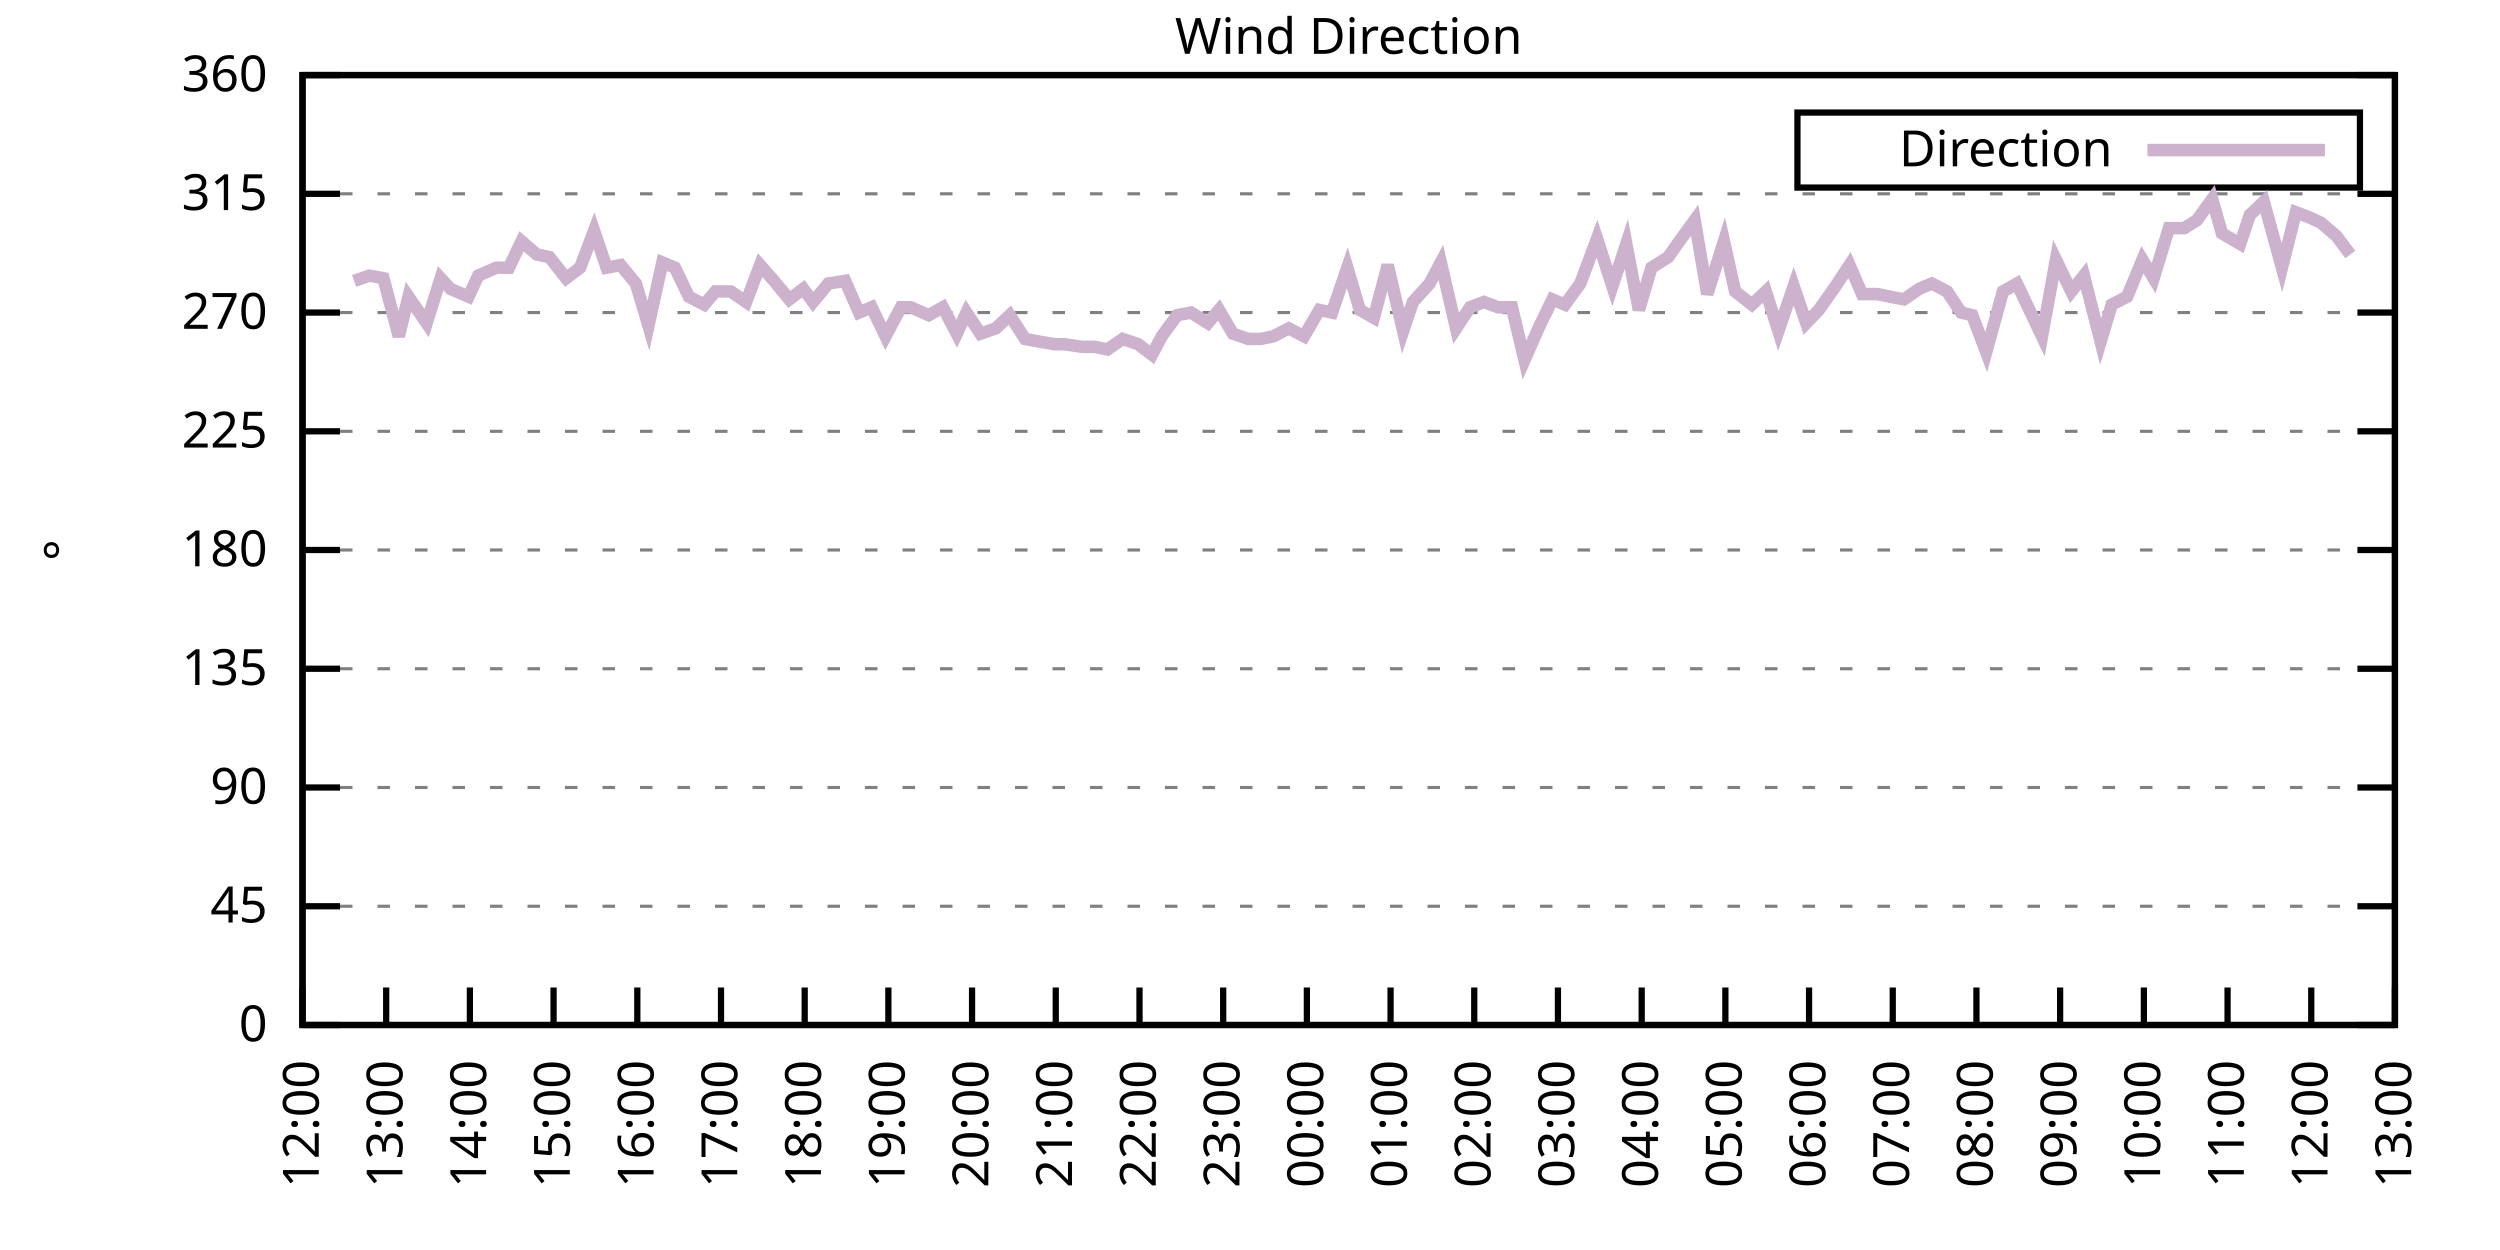
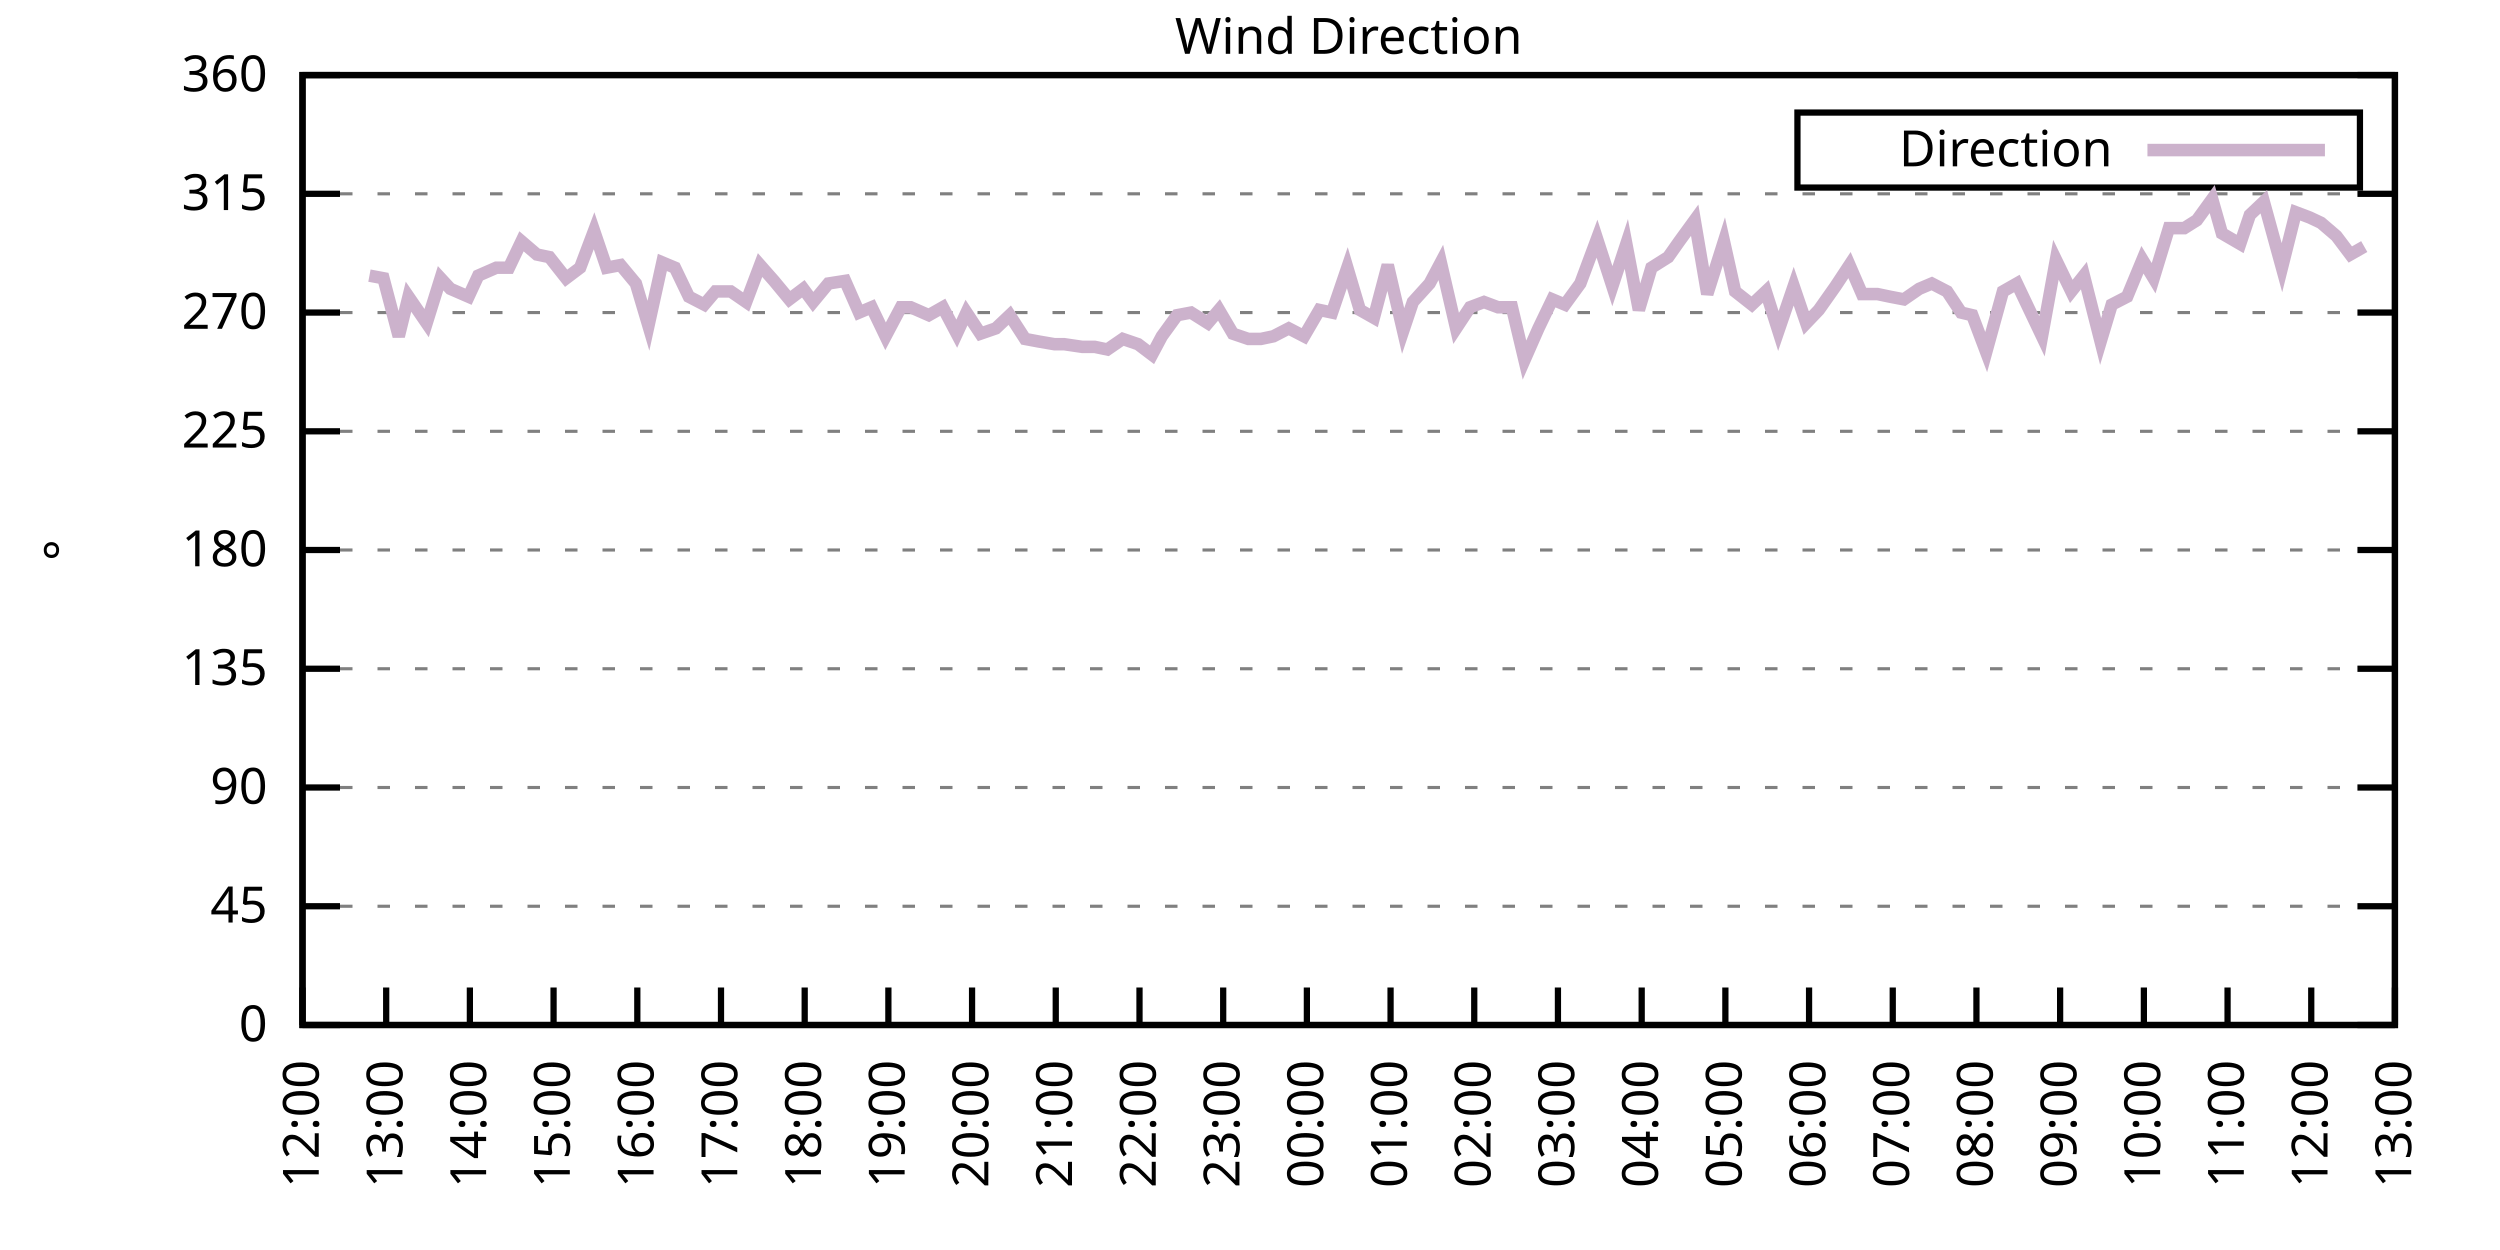
<svg xmlns="http://www.w3.org/2000/svg" xmlns:xlink="http://www.w3.org/1999/xlink" width="400" height="200" viewBox="0 0 400 200">
  <g id="gnuplot_canvas">
    <rect x="0" y="0" width="400" height="200" fill="none" />
    <defs>
      <circle id="gpDot" r="0.5" stroke-width="0.5" stroke="currentColor" />
      <path id="gpPt0" stroke-width="0.333" stroke="currentColor" d="M-1,0 h2 M0,-1 v2" />
      <path id="gpPt1" stroke-width="0.333" stroke="currentColor" d="M-1,-1 L1,1 M1,-1 L-1,1" />
      <path id="gpPt2" stroke-width="0.333" stroke="currentColor" d="M-1,0 L1,0 M0,-1 L0,1 M-1,-1 L1,1 M-1,1 L1,-1" />
      <rect id="gpPt3" stroke-width="0.333" stroke="currentColor" x="-1" y="-1" width="2" height="2" />
      <rect id="gpPt4" stroke-width="0.333" stroke="currentColor" fill="currentColor" x="-1" y="-1" width="2" height="2" />
      <circle id="gpPt5" stroke-width="0.333" stroke="currentColor" cx="0" cy="0" r="1" />
      <use xlink:href="#gpPt5" id="gpPt6" fill="currentColor" stroke="none" />
      <path id="gpPt7" stroke-width="0.333" stroke="currentColor" d="M0,-1.33 L-1.33,0.67 L1.33,0.67 z" />
      <use xlink:href="#gpPt7" id="gpPt8" fill="currentColor" stroke="none" />
      <use xlink:href="#gpPt7" id="gpPt9" stroke="currentColor" transform="rotate(180)" />
      <use xlink:href="#gpPt9" id="gpPt10" fill="currentColor" stroke="none" />
      <use xlink:href="#gpPt3" id="gpPt11" stroke="currentColor" transform="rotate(45)" />
      <use xlink:href="#gpPt11" id="gpPt12" fill="currentColor" stroke="none" />
      <path id="gpPt13" stroke-width="0.333" stroke="currentColor" d="M0,1.330 L1.265,0.411 L0.782,-1.067 L-0.782,-1.076 L-1.265,0.411 z" />
      <use xlink:href="#gpPt13" id="gpPt14" fill="currentColor" stroke="none" />
      <filter id="textbox" filterUnits="objectBoundingBox" x="0" y="0" height="1" width="1">
        <feFlood flood-color="white" flood-opacity="1" result="bgnd" />
        <feComposite in="SourceGraphic" in2="bgnd" operator="atop" />
      </filter>
      <filter id="greybox" filterUnits="objectBoundingBox" x="0" y="0" height="1" width="1">
        <feFlood flood-color="lightgrey" flood-opacity="1" result="grey" />
        <feComposite in="SourceGraphic" in2="grey" operator="atop" />
      </filter>
    </defs>
    <g fill="none" color="white" stroke="currentColor" stroke-width="1.00" stroke-linecap="butt" stroke-linejoin="miter">
</g>
    <g fill="none" color="black" stroke="currentColor" stroke-width="1.00" stroke-linecap="butt" stroke-linejoin="miter">
      <g stroke="none" shape-rendering="crispEdges">
        <polygon fill="rgb(255, 255, 255)" points="48.40,164.00 383.18,164.00 383.18,12.02 48.40,12.02 " />
      </g>
    </g>
    <g fill="none" color="black" stroke="currentColor" stroke-width="1.00" stroke-linecap="butt" stroke-linejoin="miter">
</g>
    <g fill="none" color="black" stroke="black" stroke-width="0.50" stroke-linecap="butt" stroke-linejoin="miter">
</g>
    <g fill="none" color="gray" stroke="currentColor" stroke-width="0.50" stroke-linecap="butt" stroke-linejoin="miter">
      <path stroke="gray" stroke-dasharray="2,4" class="gridline" d="M48.40,164.00 L383.19,164.00  " />
    </g>
    <g fill="none" color="gray" stroke="gray" stroke-width="1.00" stroke-linecap="butt" stroke-linejoin="miter">
</g>
    <g fill="none" color="black" stroke="currentColor" stroke-width="1.00" stroke-linecap="butt" stroke-linejoin="miter">
      <path stroke="black" d="M48.40,164.00 L54.40,164.00 M383.19,164.00 L377.19,164.00  " />
      <g transform="translate(42.80,166.60)" stroke="none" fill="black" font-family="Sans" font-size="8.00" text-anchor="end">
        <text>
          <tspan font-family="Sans"> 0</tspan>
        </text>
      </g>
    </g>
    <g fill="none" color="black" stroke="currentColor" stroke-width="1.00" stroke-linecap="butt" stroke-linejoin="miter">
</g>
    <g fill="none" color="black" stroke="black" stroke-width="0.50" stroke-linecap="butt" stroke-linejoin="miter">
</g>
    <g fill="none" color="gray" stroke="currentColor" stroke-width="0.50" stroke-linecap="butt" stroke-linejoin="miter">
      <path stroke="gray" stroke-dasharray="2,4" class="gridline" d="M48.40,145.00 L383.19,145.00  " />
    </g>
    <g fill="none" color="gray" stroke="gray" stroke-width="1.00" stroke-linecap="butt" stroke-linejoin="miter">
</g>
    <g fill="none" color="black" stroke="currentColor" stroke-width="1.00" stroke-linecap="butt" stroke-linejoin="miter">
      <path stroke="black" d="M48.40,145.00 L54.40,145.00 M383.19,145.00 L377.19,145.00  " />
      <g transform="translate(42.80,147.60)" stroke="none" fill="black" font-family="Sans" font-size="8.00" text-anchor="end">
        <text>
          <tspan font-family="Sans"> 45</tspan>
        </text>
      </g>
    </g>
    <g fill="none" color="black" stroke="currentColor" stroke-width="1.00" stroke-linecap="butt" stroke-linejoin="miter">
</g>
    <g fill="none" color="black" stroke="black" stroke-width="0.50" stroke-linecap="butt" stroke-linejoin="miter">
</g>
    <g fill="none" color="gray" stroke="currentColor" stroke-width="0.50" stroke-linecap="butt" stroke-linejoin="miter">
      <path stroke="gray" stroke-dasharray="2,4" class="gridline" d="M48.40,126.00 L383.19,126.00  " />
    </g>
    <g fill="none" color="gray" stroke="gray" stroke-width="1.00" stroke-linecap="butt" stroke-linejoin="miter">
</g>
    <g fill="none" color="black" stroke="currentColor" stroke-width="1.00" stroke-linecap="butt" stroke-linejoin="miter">
      <path stroke="black" d="M48.40,126.00 L54.40,126.00 M383.19,126.00 L377.19,126.00  " />
      <g transform="translate(42.80,128.60)" stroke="none" fill="black" font-family="Sans" font-size="8.00" text-anchor="end">
        <text>
          <tspan font-family="Sans"> 90</tspan>
        </text>
      </g>
    </g>
    <g fill="none" color="black" stroke="currentColor" stroke-width="1.00" stroke-linecap="butt" stroke-linejoin="miter">
</g>
    <g fill="none" color="black" stroke="black" stroke-width="0.50" stroke-linecap="butt" stroke-linejoin="miter">
</g>
    <g fill="none" color="gray" stroke="currentColor" stroke-width="0.50" stroke-linecap="butt" stroke-linejoin="miter">
      <path stroke="gray" stroke-dasharray="2,4" class="gridline" d="M48.40,107.00 L383.19,107.00  " />
    </g>
    <g fill="none" color="gray" stroke="gray" stroke-width="1.00" stroke-linecap="butt" stroke-linejoin="miter">
</g>
    <g fill="none" color="black" stroke="currentColor" stroke-width="1.00" stroke-linecap="butt" stroke-linejoin="miter">
      <path stroke="black" d="M48.40,107.00 L54.40,107.00 M383.19,107.00 L377.19,107.00  " />
      <g transform="translate(42.80,109.60)" stroke="none" fill="black" font-family="Sans" font-size="8.00" text-anchor="end">
        <text>
          <tspan font-family="Sans"> 135</tspan>
        </text>
      </g>
    </g>
    <g fill="none" color="black" stroke="currentColor" stroke-width="1.00" stroke-linecap="butt" stroke-linejoin="miter">
</g>
    <g fill="none" color="black" stroke="black" stroke-width="0.50" stroke-linecap="butt" stroke-linejoin="miter">
</g>
    <g fill="none" color="gray" stroke="currentColor" stroke-width="0.50" stroke-linecap="butt" stroke-linejoin="miter">
      <path stroke="gray" stroke-dasharray="2,4" class="gridline" d="M48.40,88.00 L383.19,88.00  " />
    </g>
    <g fill="none" color="gray" stroke="gray" stroke-width="1.00" stroke-linecap="butt" stroke-linejoin="miter">
</g>
    <g fill="none" color="black" stroke="currentColor" stroke-width="1.00" stroke-linecap="butt" stroke-linejoin="miter">
      <path stroke="black" d="M48.40,88.00 L54.40,88.00 M383.19,88.00 L377.19,88.00  " />
      <g transform="translate(42.80,90.60)" stroke="none" fill="black" font-family="Sans" font-size="8.00" text-anchor="end">
        <text>
          <tspan font-family="Sans"> 180</tspan>
        </text>
      </g>
    </g>
    <g fill="none" color="black" stroke="currentColor" stroke-width="1.00" stroke-linecap="butt" stroke-linejoin="miter">
</g>
    <g fill="none" color="black" stroke="black" stroke-width="0.50" stroke-linecap="butt" stroke-linejoin="miter">
</g>
    <g fill="none" color="gray" stroke="currentColor" stroke-width="0.50" stroke-linecap="butt" stroke-linejoin="miter">
      <path stroke="gray" stroke-dasharray="2,4" class="gridline" d="M48.40,69.01 L383.19,69.01  " />
    </g>
    <g fill="none" color="gray" stroke="gray" stroke-width="1.00" stroke-linecap="butt" stroke-linejoin="miter">
</g>
    <g fill="none" color="black" stroke="currentColor" stroke-width="1.00" stroke-linecap="butt" stroke-linejoin="miter">
      <path stroke="black" d="M48.40,69.01 L54.40,69.01 M383.19,69.01 L377.19,69.01  " />
      <g transform="translate(42.80,71.61)" stroke="none" fill="black" font-family="Sans" font-size="8.00" text-anchor="end">
        <text>
          <tspan font-family="Sans"> 225</tspan>
        </text>
      </g>
    </g>
    <g fill="none" color="black" stroke="currentColor" stroke-width="1.00" stroke-linecap="butt" stroke-linejoin="miter">
</g>
    <g fill="none" color="black" stroke="black" stroke-width="0.50" stroke-linecap="butt" stroke-linejoin="miter">
</g>
    <g fill="none" color="gray" stroke="currentColor" stroke-width="0.50" stroke-linecap="butt" stroke-linejoin="miter">
      <path stroke="gray" stroke-dasharray="2,4" class="gridline" d="M48.40,50.01 L383.19,50.01  " />
    </g>
    <g fill="none" color="gray" stroke="gray" stroke-width="1.00" stroke-linecap="butt" stroke-linejoin="miter">
</g>
    <g fill="none" color="black" stroke="currentColor" stroke-width="1.00" stroke-linecap="butt" stroke-linejoin="miter">
      <path stroke="black" d="M48.40,50.01 L54.40,50.01 M383.19,50.01 L377.19,50.01  " />
      <g transform="translate(42.80,52.61)" stroke="none" fill="black" font-family="Sans" font-size="8.00" text-anchor="end">
        <text>
          <tspan font-family="Sans"> 270</tspan>
        </text>
      </g>
    </g>
    <g fill="none" color="black" stroke="currentColor" stroke-width="1.00" stroke-linecap="butt" stroke-linejoin="miter">
</g>
    <g fill="none" color="black" stroke="black" stroke-width="0.50" stroke-linecap="butt" stroke-linejoin="miter">
</g>
    <g fill="none" color="gray" stroke="currentColor" stroke-width="0.50" stroke-linecap="butt" stroke-linejoin="miter">
      <path stroke="gray" stroke-dasharray="2,4" class="gridline" d="M48.40,31.01 L383.19,31.01  " />
    </g>
    <g fill="none" color="gray" stroke="gray" stroke-width="1.00" stroke-linecap="butt" stroke-linejoin="miter">
</g>
    <g fill="none" color="black" stroke="currentColor" stroke-width="1.00" stroke-linecap="butt" stroke-linejoin="miter">
      <path stroke="black" d="M48.40,31.01 L54.40,31.01 M383.19,31.01 L377.19,31.01  " />
      <g transform="translate(42.80,33.61)" stroke="none" fill="black" font-family="Sans" font-size="8.00" text-anchor="end">
        <text>
          <tspan font-family="Sans"> 315</tspan>
        </text>
      </g>
    </g>
    <g fill="none" color="black" stroke="currentColor" stroke-width="1.00" stroke-linecap="butt" stroke-linejoin="miter">
</g>
    <g fill="none" color="black" stroke="black" stroke-width="0.50" stroke-linecap="butt" stroke-linejoin="miter">
</g>
    <g fill="none" color="gray" stroke="currentColor" stroke-width="0.50" stroke-linecap="butt" stroke-linejoin="miter">
      <path stroke="gray" stroke-dasharray="2,4" class="gridline" d="M48.40,12.01 L383.19,12.01  " />
    </g>
    <g fill="none" color="gray" stroke="gray" stroke-width="1.00" stroke-linecap="butt" stroke-linejoin="miter">
</g>
    <g fill="none" color="black" stroke="currentColor" stroke-width="1.00" stroke-linecap="butt" stroke-linejoin="miter">
      <path stroke="black" d="M48.40,12.01 L54.40,12.01 M383.19,12.01 L377.19,12.01  " />
      <g transform="translate(42.80,14.61)" stroke="none" fill="black" font-family="Sans" font-size="8.00" text-anchor="end">
        <text>
          <tspan font-family="Sans"> 360</tspan>
        </text>
      </g>
    </g>
    <g fill="none" color="black" stroke="currentColor" stroke-width="1.00" stroke-linecap="butt" stroke-linejoin="miter">
      <path stroke="black" d="M48.40,164.00 L48.40,158.00  " />
      <g transform="translate(51.00,169.60) rotate(270.00)" stroke="none" fill="black" font-family="Sans" font-size="8.00" text-anchor="end">
        <text>
          <tspan font-family="Sans">12:00</tspan>
        </text>
      </g>
    </g>
    <g fill="none" color="black" stroke="currentColor" stroke-width="1.00" stroke-linecap="butt" stroke-linejoin="miter">
      <path stroke="black" d="M61.79,164.00 L61.79,158.00  " />
      <g transform="translate(64.39,169.60) rotate(270.00)" stroke="none" fill="black" font-family="Sans" font-size="8.00" text-anchor="end">
        <text>
          <tspan font-family="Sans">13:00</tspan>
        </text>
      </g>
    </g>
    <g fill="none" color="black" stroke="currentColor" stroke-width="1.00" stroke-linecap="butt" stroke-linejoin="miter">
      <path stroke="black" d="M75.18,164.00 L75.18,158.00  " />
      <g transform="translate(77.78,169.60) rotate(270.00)" stroke="none" fill="black" font-family="Sans" font-size="8.00" text-anchor="end">
        <text>
          <tspan font-family="Sans">14:00</tspan>
        </text>
      </g>
    </g>
    <g fill="none" color="black" stroke="currentColor" stroke-width="1.00" stroke-linecap="butt" stroke-linejoin="miter">
      <path stroke="black" d="M88.57,164.00 L88.57,158.00  " />
      <g transform="translate(91.17,169.60) rotate(270.00)" stroke="none" fill="black" font-family="Sans" font-size="8.00" text-anchor="end">
        <text>
          <tspan font-family="Sans">15:00</tspan>
        </text>
      </g>
    </g>
    <g fill="none" color="black" stroke="currentColor" stroke-width="1.00" stroke-linecap="butt" stroke-linejoin="miter">
      <path stroke="black" d="M101.97,164.00 L101.97,158.00  " />
      <g transform="translate(104.57,169.60) rotate(270.00)" stroke="none" fill="black" font-family="Sans" font-size="8.00" text-anchor="end">
        <text>
          <tspan font-family="Sans">16:00</tspan>
        </text>
      </g>
    </g>
    <g fill="none" color="black" stroke="currentColor" stroke-width="1.00" stroke-linecap="butt" stroke-linejoin="miter">
      <path stroke="black" d="M115.36,164.00 L115.36,158.00  " />
      <g transform="translate(117.96,169.60) rotate(270.00)" stroke="none" fill="black" font-family="Sans" font-size="8.00" text-anchor="end">
        <text>
          <tspan font-family="Sans">17:00</tspan>
        </text>
      </g>
    </g>
    <g fill="none" color="black" stroke="currentColor" stroke-width="1.00" stroke-linecap="butt" stroke-linejoin="miter">
      <path stroke="black" d="M128.75,164.00 L128.75,158.00  " />
      <g transform="translate(131.35,169.60) rotate(270.00)" stroke="none" fill="black" font-family="Sans" font-size="8.00" text-anchor="end">
        <text>
          <tspan font-family="Sans">18:00</tspan>
        </text>
      </g>
    </g>
    <g fill="none" color="black" stroke="currentColor" stroke-width="1.00" stroke-linecap="butt" stroke-linejoin="miter">
      <path stroke="black" d="M142.14,164.00 L142.14,158.00  " />
      <g transform="translate(144.74,169.60) rotate(270.00)" stroke="none" fill="black" font-family="Sans" font-size="8.00" text-anchor="end">
        <text>
          <tspan font-family="Sans">19:00</tspan>
        </text>
      </g>
    </g>
    <g fill="none" color="black" stroke="currentColor" stroke-width="1.00" stroke-linecap="butt" stroke-linejoin="miter">
      <path stroke="black" d="M155.53,164.00 L155.53,158.00  " />
      <g transform="translate(158.13,169.60) rotate(270.00)" stroke="none" fill="black" font-family="Sans" font-size="8.00" text-anchor="end">
        <text>
          <tspan font-family="Sans">20:00</tspan>
        </text>
      </g>
    </g>
    <g fill="none" color="black" stroke="currentColor" stroke-width="1.00" stroke-linecap="butt" stroke-linejoin="miter">
      <path stroke="black" d="M168.92,164.00 L168.92,158.00  " />
      <g transform="translate(171.52,169.60) rotate(270.00)" stroke="none" fill="black" font-family="Sans" font-size="8.00" text-anchor="end">
        <text>
          <tspan font-family="Sans">21:00</tspan>
        </text>
      </g>
    </g>
    <g fill="none" color="black" stroke="currentColor" stroke-width="1.00" stroke-linecap="butt" stroke-linejoin="miter">
      <path stroke="black" d="M182.32,164.00 L182.32,158.00  " />
      <g transform="translate(184.92,169.60) rotate(270.00)" stroke="none" fill="black" font-family="Sans" font-size="8.00" text-anchor="end">
        <text>
          <tspan font-family="Sans">22:00</tspan>
        </text>
      </g>
    </g>
    <g fill="none" color="black" stroke="currentColor" stroke-width="1.00" stroke-linecap="butt" stroke-linejoin="miter">
      <path stroke="black" d="M195.71,164.00 L195.71,158.00  " />
      <g transform="translate(198.31,169.60) rotate(270.00)" stroke="none" fill="black" font-family="Sans" font-size="8.00" text-anchor="end">
        <text>
          <tspan font-family="Sans">23:00</tspan>
        </text>
      </g>
    </g>
    <g fill="none" color="black" stroke="currentColor" stroke-width="1.00" stroke-linecap="butt" stroke-linejoin="miter">
      <path stroke="black" d="M209.10,164.00 L209.10,158.00  " />
      <g transform="translate(211.70,169.60) rotate(270.00)" stroke="none" fill="black" font-family="Sans" font-size="8.00" text-anchor="end">
        <text>
          <tspan font-family="Sans">00:00</tspan>
        </text>
      </g>
    </g>
    <g fill="none" color="black" stroke="currentColor" stroke-width="1.00" stroke-linecap="butt" stroke-linejoin="miter">
      <path stroke="black" d="M222.49,164.00 L222.49,158.00  " />
      <g transform="translate(225.09,169.60) rotate(270.00)" stroke="none" fill="black" font-family="Sans" font-size="8.00" text-anchor="end">
        <text>
          <tspan font-family="Sans">01:00</tspan>
        </text>
      </g>
    </g>
    <g fill="none" color="black" stroke="currentColor" stroke-width="1.00" stroke-linecap="butt" stroke-linejoin="miter">
      <path stroke="black" d="M235.88,164.00 L235.88,158.00  " />
      <g transform="translate(238.48,169.60) rotate(270.00)" stroke="none" fill="black" font-family="Sans" font-size="8.00" text-anchor="end">
        <text>
          <tspan font-family="Sans">02:00</tspan>
        </text>
      </g>
    </g>
    <g fill="none" color="black" stroke="currentColor" stroke-width="1.00" stroke-linecap="butt" stroke-linejoin="miter">
      <path stroke="black" d="M249.27,164.00 L249.27,158.00  " />
      <g transform="translate(251.87,169.60) rotate(270.00)" stroke="none" fill="black" font-family="Sans" font-size="8.00" text-anchor="end">
        <text>
          <tspan font-family="Sans">03:00</tspan>
        </text>
      </g>
    </g>
    <g fill="none" color="black" stroke="currentColor" stroke-width="1.00" stroke-linecap="butt" stroke-linejoin="miter">
      <path stroke="black" d="M262.67,164.00 L262.67,158.00  " />
      <g transform="translate(265.27,169.60) rotate(270.00)" stroke="none" fill="black" font-family="Sans" font-size="8.00" text-anchor="end">
        <text>
          <tspan font-family="Sans">04:00</tspan>
        </text>
      </g>
    </g>
    <g fill="none" color="black" stroke="currentColor" stroke-width="1.00" stroke-linecap="butt" stroke-linejoin="miter">
      <path stroke="black" d="M276.06,164.00 L276.06,158.00  " />
      <g transform="translate(278.66,169.60) rotate(270.00)" stroke="none" fill="black" font-family="Sans" font-size="8.00" text-anchor="end">
        <text>
          <tspan font-family="Sans">05:00</tspan>
        </text>
      </g>
    </g>
    <g fill="none" color="black" stroke="currentColor" stroke-width="1.00" stroke-linecap="butt" stroke-linejoin="miter">
      <path stroke="black" d="M289.45,164.00 L289.45,158.00  " />
      <g transform="translate(292.05,169.60) rotate(270.00)" stroke="none" fill="black" font-family="Sans" font-size="8.00" text-anchor="end">
        <text>
          <tspan font-family="Sans">06:00</tspan>
        </text>
      </g>
    </g>
    <g fill="none" color="black" stroke="currentColor" stroke-width="1.00" stroke-linecap="butt" stroke-linejoin="miter">
      <path stroke="black" d="M302.84,164.00 L302.84,158.00  " />
      <g transform="translate(305.44,169.60) rotate(270.00)" stroke="none" fill="black" font-family="Sans" font-size="8.00" text-anchor="end">
        <text>
          <tspan font-family="Sans">07:00</tspan>
        </text>
      </g>
    </g>
    <g fill="none" color="black" stroke="currentColor" stroke-width="1.00" stroke-linecap="butt" stroke-linejoin="miter">
      <path stroke="black" d="M316.23,164.00 L316.23,158.00  " />
      <g transform="translate(318.83,169.60) rotate(270.00)" stroke="none" fill="black" font-family="Sans" font-size="8.00" text-anchor="end">
        <text>
          <tspan font-family="Sans">08:00</tspan>
        </text>
      </g>
    </g>
    <g fill="none" color="black" stroke="currentColor" stroke-width="1.00" stroke-linecap="butt" stroke-linejoin="miter">
      <path stroke="black" d="M329.62,164.00 L329.62,158.00  " />
      <g transform="translate(332.22,169.60) rotate(270.00)" stroke="none" fill="black" font-family="Sans" font-size="8.00" text-anchor="end">
        <text>
          <tspan font-family="Sans">09:00</tspan>
        </text>
      </g>
    </g>
    <g fill="none" color="black" stroke="currentColor" stroke-width="1.00" stroke-linecap="butt" stroke-linejoin="miter">
      <path stroke="black" d="M343.02,164.00 L343.02,158.00  " />
      <g transform="translate(345.62,169.60) rotate(270.00)" stroke="none" fill="black" font-family="Sans" font-size="8.00" text-anchor="end">
        <text>
          <tspan font-family="Sans">10:00</tspan>
        </text>
      </g>
    </g>
    <g fill="none" color="black" stroke="currentColor" stroke-width="1.00" stroke-linecap="butt" stroke-linejoin="miter">
      <path stroke="black" d="M356.41,164.00 L356.41,158.00  " />
      <g transform="translate(359.01,169.60) rotate(270.00)" stroke="none" fill="black" font-family="Sans" font-size="8.00" text-anchor="end">
        <text>
          <tspan font-family="Sans">11:00</tspan>
        </text>
      </g>
    </g>
    <g fill="none" color="black" stroke="currentColor" stroke-width="1.00" stroke-linecap="butt" stroke-linejoin="miter">
      <path stroke="black" d="M369.80,164.00 L369.80,158.00  " />
      <g transform="translate(372.40,169.60) rotate(270.00)" stroke="none" fill="black" font-family="Sans" font-size="8.00" text-anchor="end">
        <text>
          <tspan font-family="Sans">12:00</tspan>
        </text>
      </g>
    </g>
    <g fill="none" color="black" stroke="currentColor" stroke-width="1.00" stroke-linecap="butt" stroke-linejoin="miter">
      <path stroke="black" d="M383.19,164.00 L383.19,158.00  " />
      <g transform="translate(385.79,169.60) rotate(270.00)" stroke="none" fill="black" font-family="Sans" font-size="8.00" text-anchor="end">
        <text>
          <tspan font-family="Sans">13:00</tspan>
        </text>
      </g>
    </g>
    <g fill="none" color="black" stroke="currentColor" stroke-width="1.00" stroke-linecap="butt" stroke-linejoin="miter">
</g>
    <g fill="none" color="black" stroke="currentColor" stroke-width="1.00" stroke-linecap="butt" stroke-linejoin="miter">
      <path stroke="black" d="M48.40,12.01 L48.40,164.00 L383.19,164.00 L383.19,12.01 L48.40,12.01 Z  " />
    </g>
    <g fill="none" color="black" stroke="currentColor" stroke-width="1.00" stroke-linecap="butt" stroke-linejoin="miter">
</g>
    <g fill="none" color="black" stroke="currentColor" stroke-width="1.00" stroke-linecap="butt" stroke-linejoin="miter">
      <path stroke="black" d="M287.59,30.01 L287.59,18.01 L377.59,18.01 L377.59,30.01 L287.59,30.01 Z  " />
    </g>
    <g id="Wind_direction_plot_1">
      <g fill="none" color="white" stroke="black" stroke-width="2.00" stroke-linecap="butt" stroke-linejoin="miter">
</g>
      <g fill="none" color="black" stroke="currentColor" stroke-width="2.00" stroke-linecap="butt" stroke-linejoin="miter">
        <g transform="translate(337.99,26.61)" stroke="none" fill="black" font-family="Sans" font-size="8.00" text-anchor="end">
          <text>
            <tspan font-family="Sans">Direction</tspan>
          </text>
        </g>
      </g>
      <g fill="none" color="black" stroke="currentColor" stroke-width="2.00" stroke-linecap="butt" stroke-linejoin="miter">
-         <path stroke="rgb(204, 178, 204)" d="M343.59,24.01 L371.99,24.01 M56.66,44.94 L59.11,44.10 L61.35,44.52 L63.80,53.81 L65.36,47.47 L68.26,51.70   L70.50,44.52 L72.06,46.21 L74.96,47.47 L76.52,44.10 L79.42,42.83 L81.43,42.83 L83.44,38.61 L85.90,40.72   L87.91,41.14 L90.58,44.52 L92.82,42.83 L95.05,36.92 L97.06,42.83 L99.29,42.41 L101.74,45.36 L103.75,52.12   L105.98,41.99 L107.99,42.83 L110.22,47.47 L112.68,48.74 L114.47,46.63 L116.92,46.63 L119.38,48.32 L121.61,42.41   L123.84,44.94 L126.29,47.90 L128.53,46.21 L130.09,48.32 L132.54,45.36 L135.22,44.94 L137.45,50.01 L139.46,49.16   L141.69,53.81 L144.15,49.16 L145.71,49.16 L148.61,50.43 L150.85,49.16 L153.08,53.39 L154.64,50.01 L156.87,53.39   L159.33,52.54 L161.56,50.43 L164.01,54.23 L166.25,54.65 L168.70,55.07 L170.26,55.07 L173.17,55.50 L175.17,55.50   L177.18,55.92 L179.64,54.23 L182.09,55.07 L184.32,56.76 L185.89,53.81 L188.34,50.43 L190.57,50.01 L193.25,51.70   L195.04,49.59 L197.27,53.39 L199.73,54.23 L201.73,54.23 L203.74,53.81 L206.20,52.54 L208.65,53.81 L211.11,49.59   L213.12,50.01 L215.57,42.83 L217.58,49.59 L219.81,50.85 L222.04,42.41 L224.50,52.96 L226.06,48.32 L228.74,45.36   L230.53,41.99 L232.98,52.54 L235.21,49.16 L237.44,48.32 L239.68,49.16 L241.91,49.16 L243.92,57.61 L246.15,52.54   L248.38,47.90 L250.39,48.74 L252.85,45.36 L255.52,38.19 L257.98,45.79 L260.21,39.03 L262.22,49.59 L264.23,42.83   L266.91,41.14 L268.69,38.61 L271.15,35.23 L273.16,47.05 L275.83,38.61 L277.62,46.63 L280.30,48.74 L282.53,46.63   L284.54,52.96 L286.99,45.79 L289.00,51.70 L291.01,49.59 L293.69,45.79 L295.92,42.41 L297.93,47.05 L300.39,47.05   L302.39,47.47 L304.63,47.90 L307.08,46.21 L309.09,45.36 L311.54,46.63 L313.78,50.01 L315.56,50.43 L317.79,56.34   L320.47,46.63 L322.70,45.36 L324.71,49.59 L326.72,53.81 L328.95,41.56 L331.41,46.63 L333.42,44.10 L336.10,54.65   L337.88,48.74 L340.34,47.47 L342.79,41.56 L344.58,44.52 L347.03,36.50 L349.49,36.50 L351.50,35.23 L353.95,31.85   L355.51,37.34 L358.42,39.03 L359.98,34.39 L362.21,32.28 L365.11,42.83 L367.34,33.96 L369.58,34.81 L371.36,35.65   L373.82,37.76 L376.05,40.72  " />
+         <path stroke="rgb(204, 178, 204)" d="M343.59,24.01 L371.99,24.01 M59.11,44.10 L61.35,44.52 L63.80,53.81 L65.36,47.47 L68.26,51.70 L70.50,44.52   L72.06,46.21 L74.96,47.47 L76.52,44.10 L79.42,42.83 L81.43,42.83 L83.44,38.61 L85.90,40.72 L87.91,41.14   L90.58,44.52 L92.82,42.83 L95.05,36.92 L97.06,42.83 L99.29,42.41 L101.74,45.36 L103.75,52.12 L105.98,41.99   L107.99,42.83 L110.22,47.47 L112.68,48.74 L114.47,46.63 L116.92,46.63 L119.38,48.32 L121.61,42.41 L123.84,44.94   L126.29,47.90 L128.53,46.21 L130.09,48.32 L132.54,45.36 L135.22,44.94 L137.45,50.01 L139.46,49.16 L141.69,53.81   L144.15,49.16 L145.71,49.16 L148.61,50.43 L150.85,49.16 L153.08,53.39 L154.64,50.01 L156.87,53.39 L159.33,52.54   L161.56,50.43 L164.01,54.23 L166.25,54.65 L168.70,55.07 L170.26,55.07 L173.17,55.50 L175.17,55.50 L177.18,55.92   L179.64,54.23 L182.09,55.07 L184.32,56.76 L185.89,53.81 L188.34,50.43 L190.57,50.01 L193.25,51.70 L195.04,49.59   L197.27,53.39 L199.73,54.23 L201.73,54.23 L203.74,53.81 L206.20,52.54 L208.65,53.81 L211.11,49.59 L213.12,50.01   L215.57,42.83 L217.58,49.59 L219.81,50.85 L222.04,42.41 L224.50,52.96 L226.06,48.32 L228.74,45.36 L230.53,41.99   L232.98,52.54 L235.21,49.16 L237.44,48.32 L239.68,49.16 L241.91,49.16 L243.92,57.61 L246.15,52.54 L248.38,47.90   L250.39,48.74 L252.85,45.36 L255.52,38.19 L257.98,45.79 L260.21,39.03 L262.22,49.59 L264.23,42.83 L266.91,41.14   L268.69,38.61 L271.15,35.23 L273.16,47.05 L275.83,38.61 L277.62,46.63 L280.30,48.74 L282.53,46.63 L284.54,52.96   L286.99,45.79 L289.00,51.70 L291.01,49.59 L293.69,45.79 L295.92,42.41 L297.93,47.05 L300.39,47.05 L302.39,47.47   L304.63,47.90 L307.08,46.21 L309.09,45.36 L311.54,46.63 L313.78,50.01 L315.56,50.43 L317.79,56.34 L320.47,46.63   L322.70,45.36 L324.71,49.59 L326.72,53.81 L328.95,41.56 L331.41,46.63 L333.42,44.10 L336.10,54.65 L337.88,48.74   L340.34,47.47 L342.79,41.56 L344.58,44.52 L347.03,36.50 L349.49,36.50 L351.50,35.23 L353.95,31.85 L355.51,37.34   L358.42,39.03 L359.98,34.39 L362.21,32.28 L365.11,42.83 L367.34,33.96 L369.58,34.81 L371.36,35.65 L373.82,37.76   L376.05,40.72 L378.28,39.45  " />
      </g>
    </g>
    <g fill="none" color="black" stroke="currentColor" stroke-width="2.00" stroke-linecap="butt" stroke-linejoin="miter">
</g>
    <g fill="none" color="black" stroke="black" stroke-width="1.00" stroke-linecap="butt" stroke-linejoin="miter">
</g>
    <g fill="none" color="black" stroke="currentColor" stroke-width="1.00" stroke-linecap="butt" stroke-linejoin="miter">
      <path stroke="black" d="M48.40,12.01 L48.40,164.00 L383.19,164.00 L383.19,12.01 L48.40,12.01 Z  " />
      <g transform="translate(12.80,88.01) rotate(270.00)" stroke="none" fill="black" font-family="Sans" font-size="8.00" text-anchor="middle">
        <text>
          <tspan font-family="Sans">°</tspan>
        </text>
      </g>
    </g>
    <g fill="none" color="black" stroke="currentColor" stroke-width="1.00" stroke-linecap="butt" stroke-linejoin="miter">
</g>
    <g fill="none" color="black" stroke="currentColor" stroke-width="1.00" stroke-linecap="butt" stroke-linejoin="miter">
      <g transform="translate(215.79,8.61)" stroke="none" fill="black" font-family="Sans" font-size="8.00" text-anchor="middle">
        <text>
          <tspan font-family="Sans">Wind Direction</tspan>
        </text>
      </g>
    </g>
    <g fill="none" color="black" stroke="currentColor" stroke-width="1.00" stroke-linecap="butt" stroke-linejoin="miter">
</g>
  </g>
</svg>
